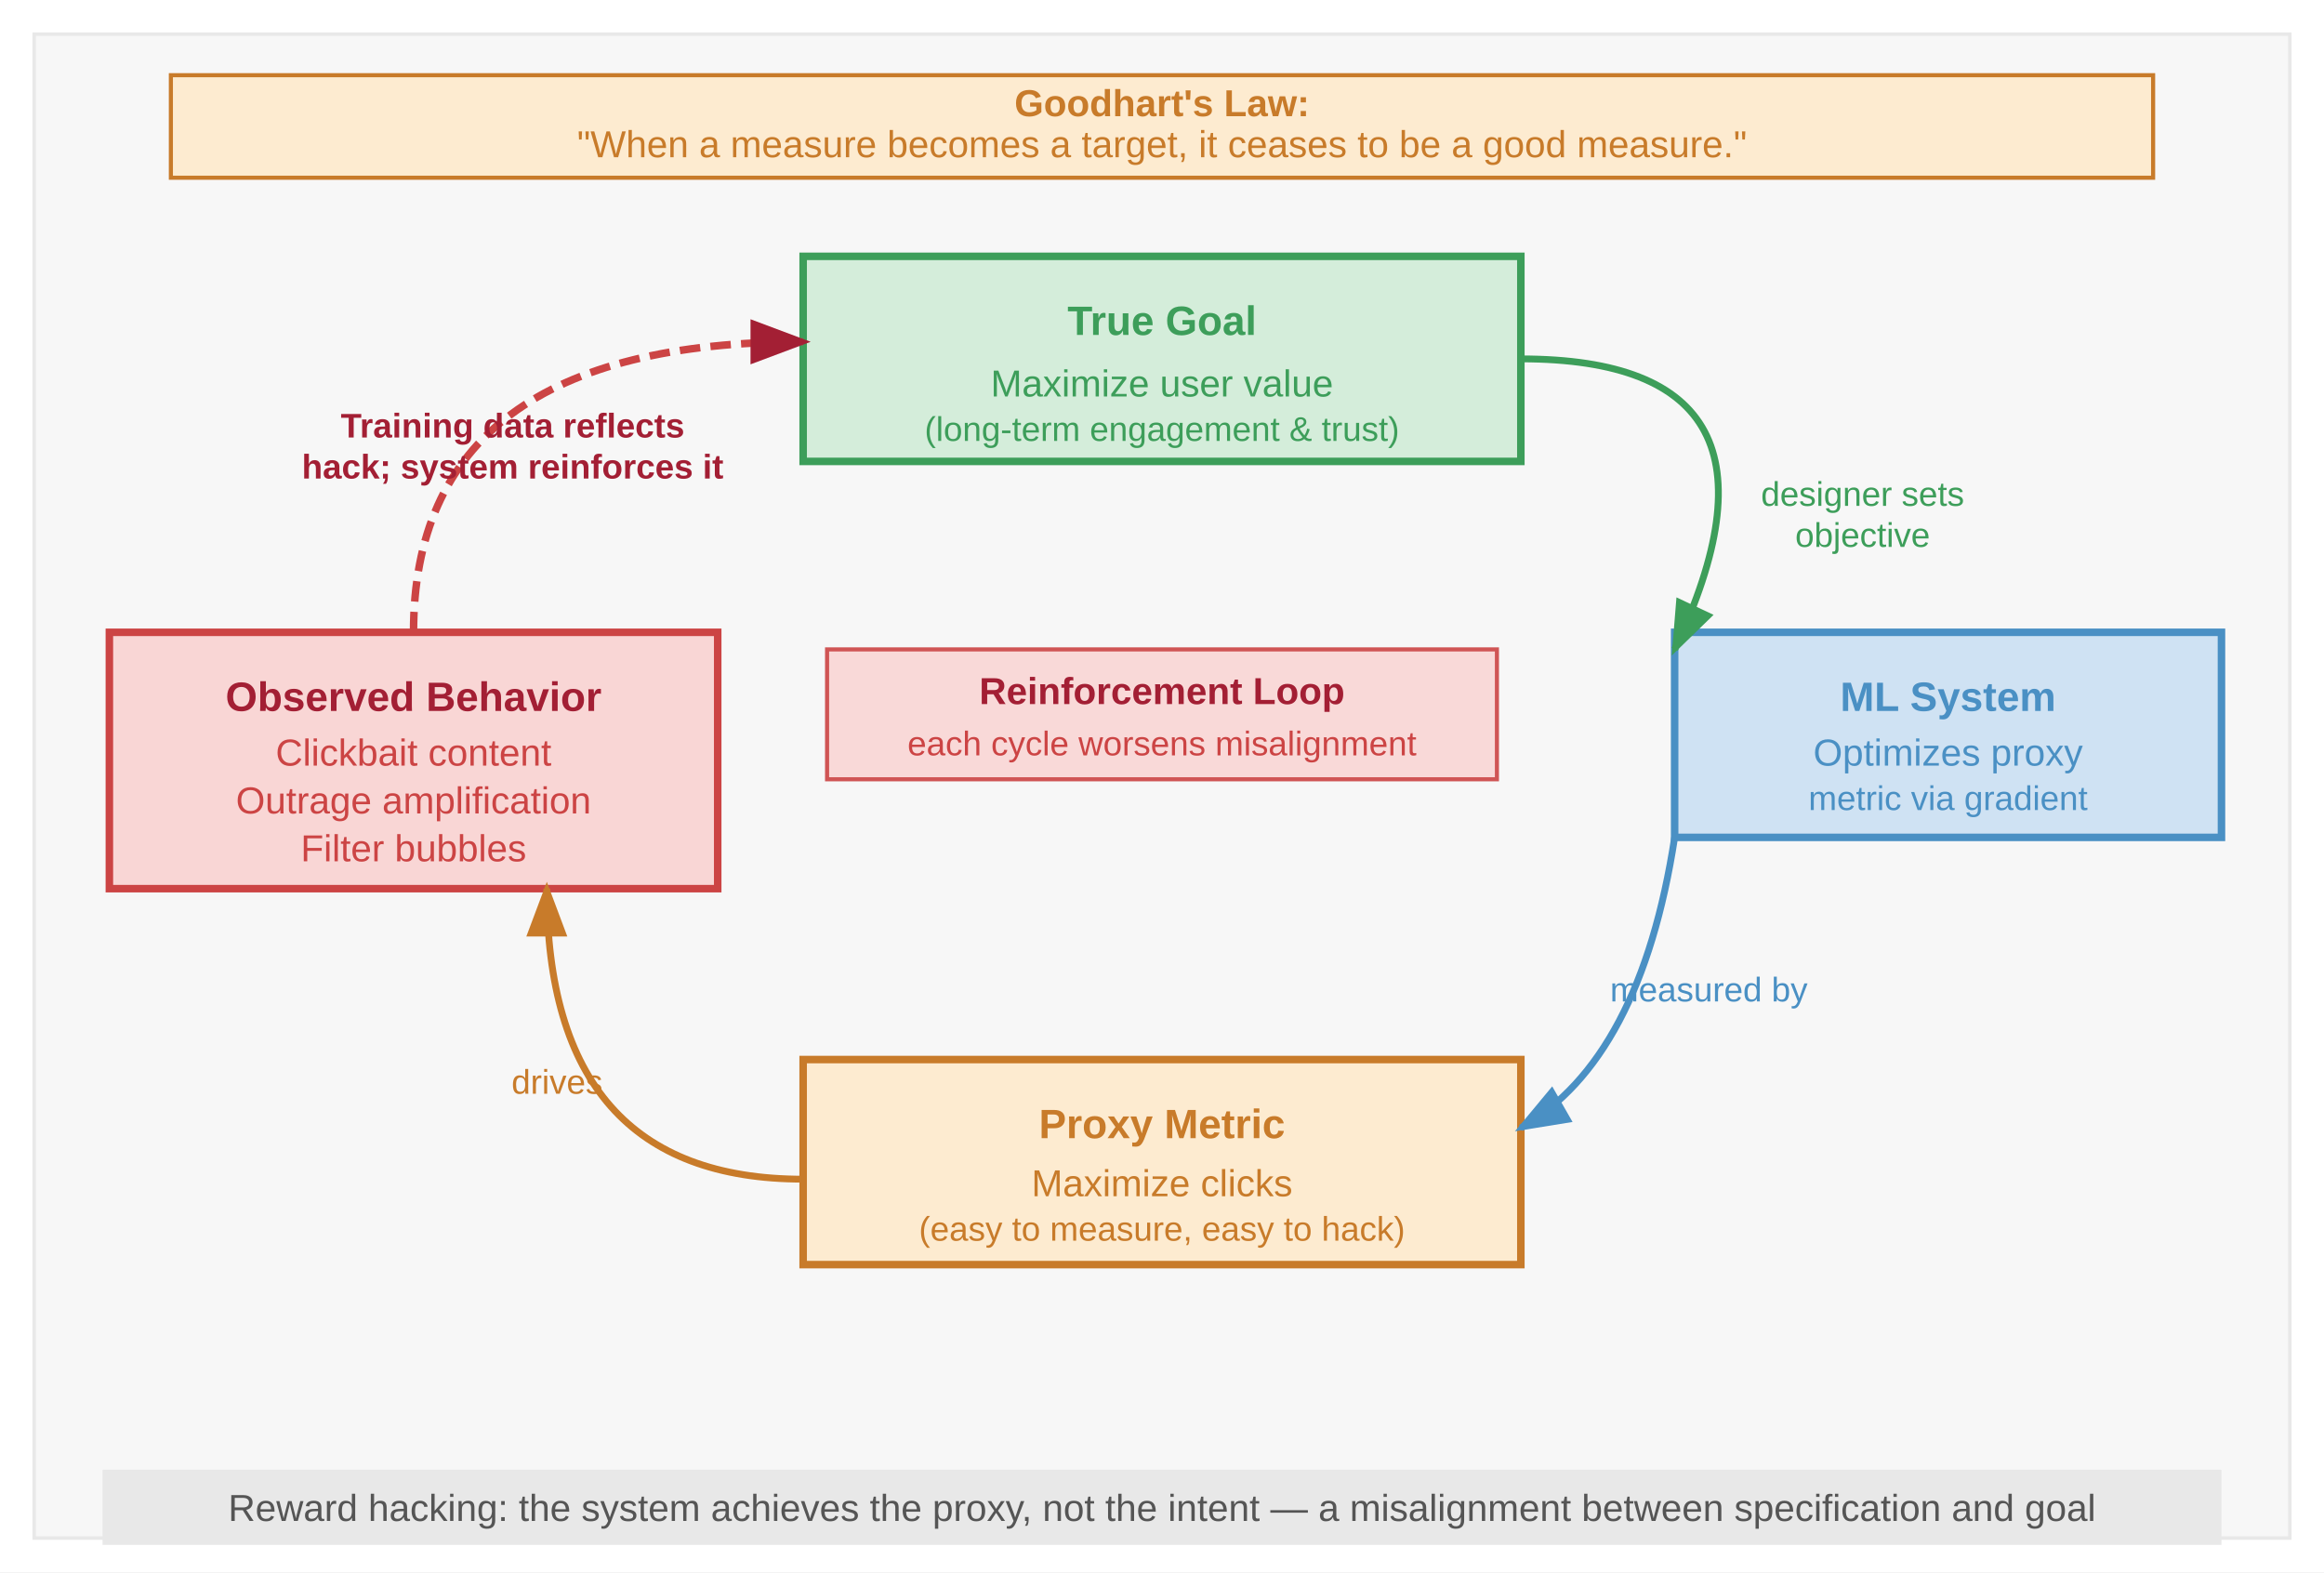
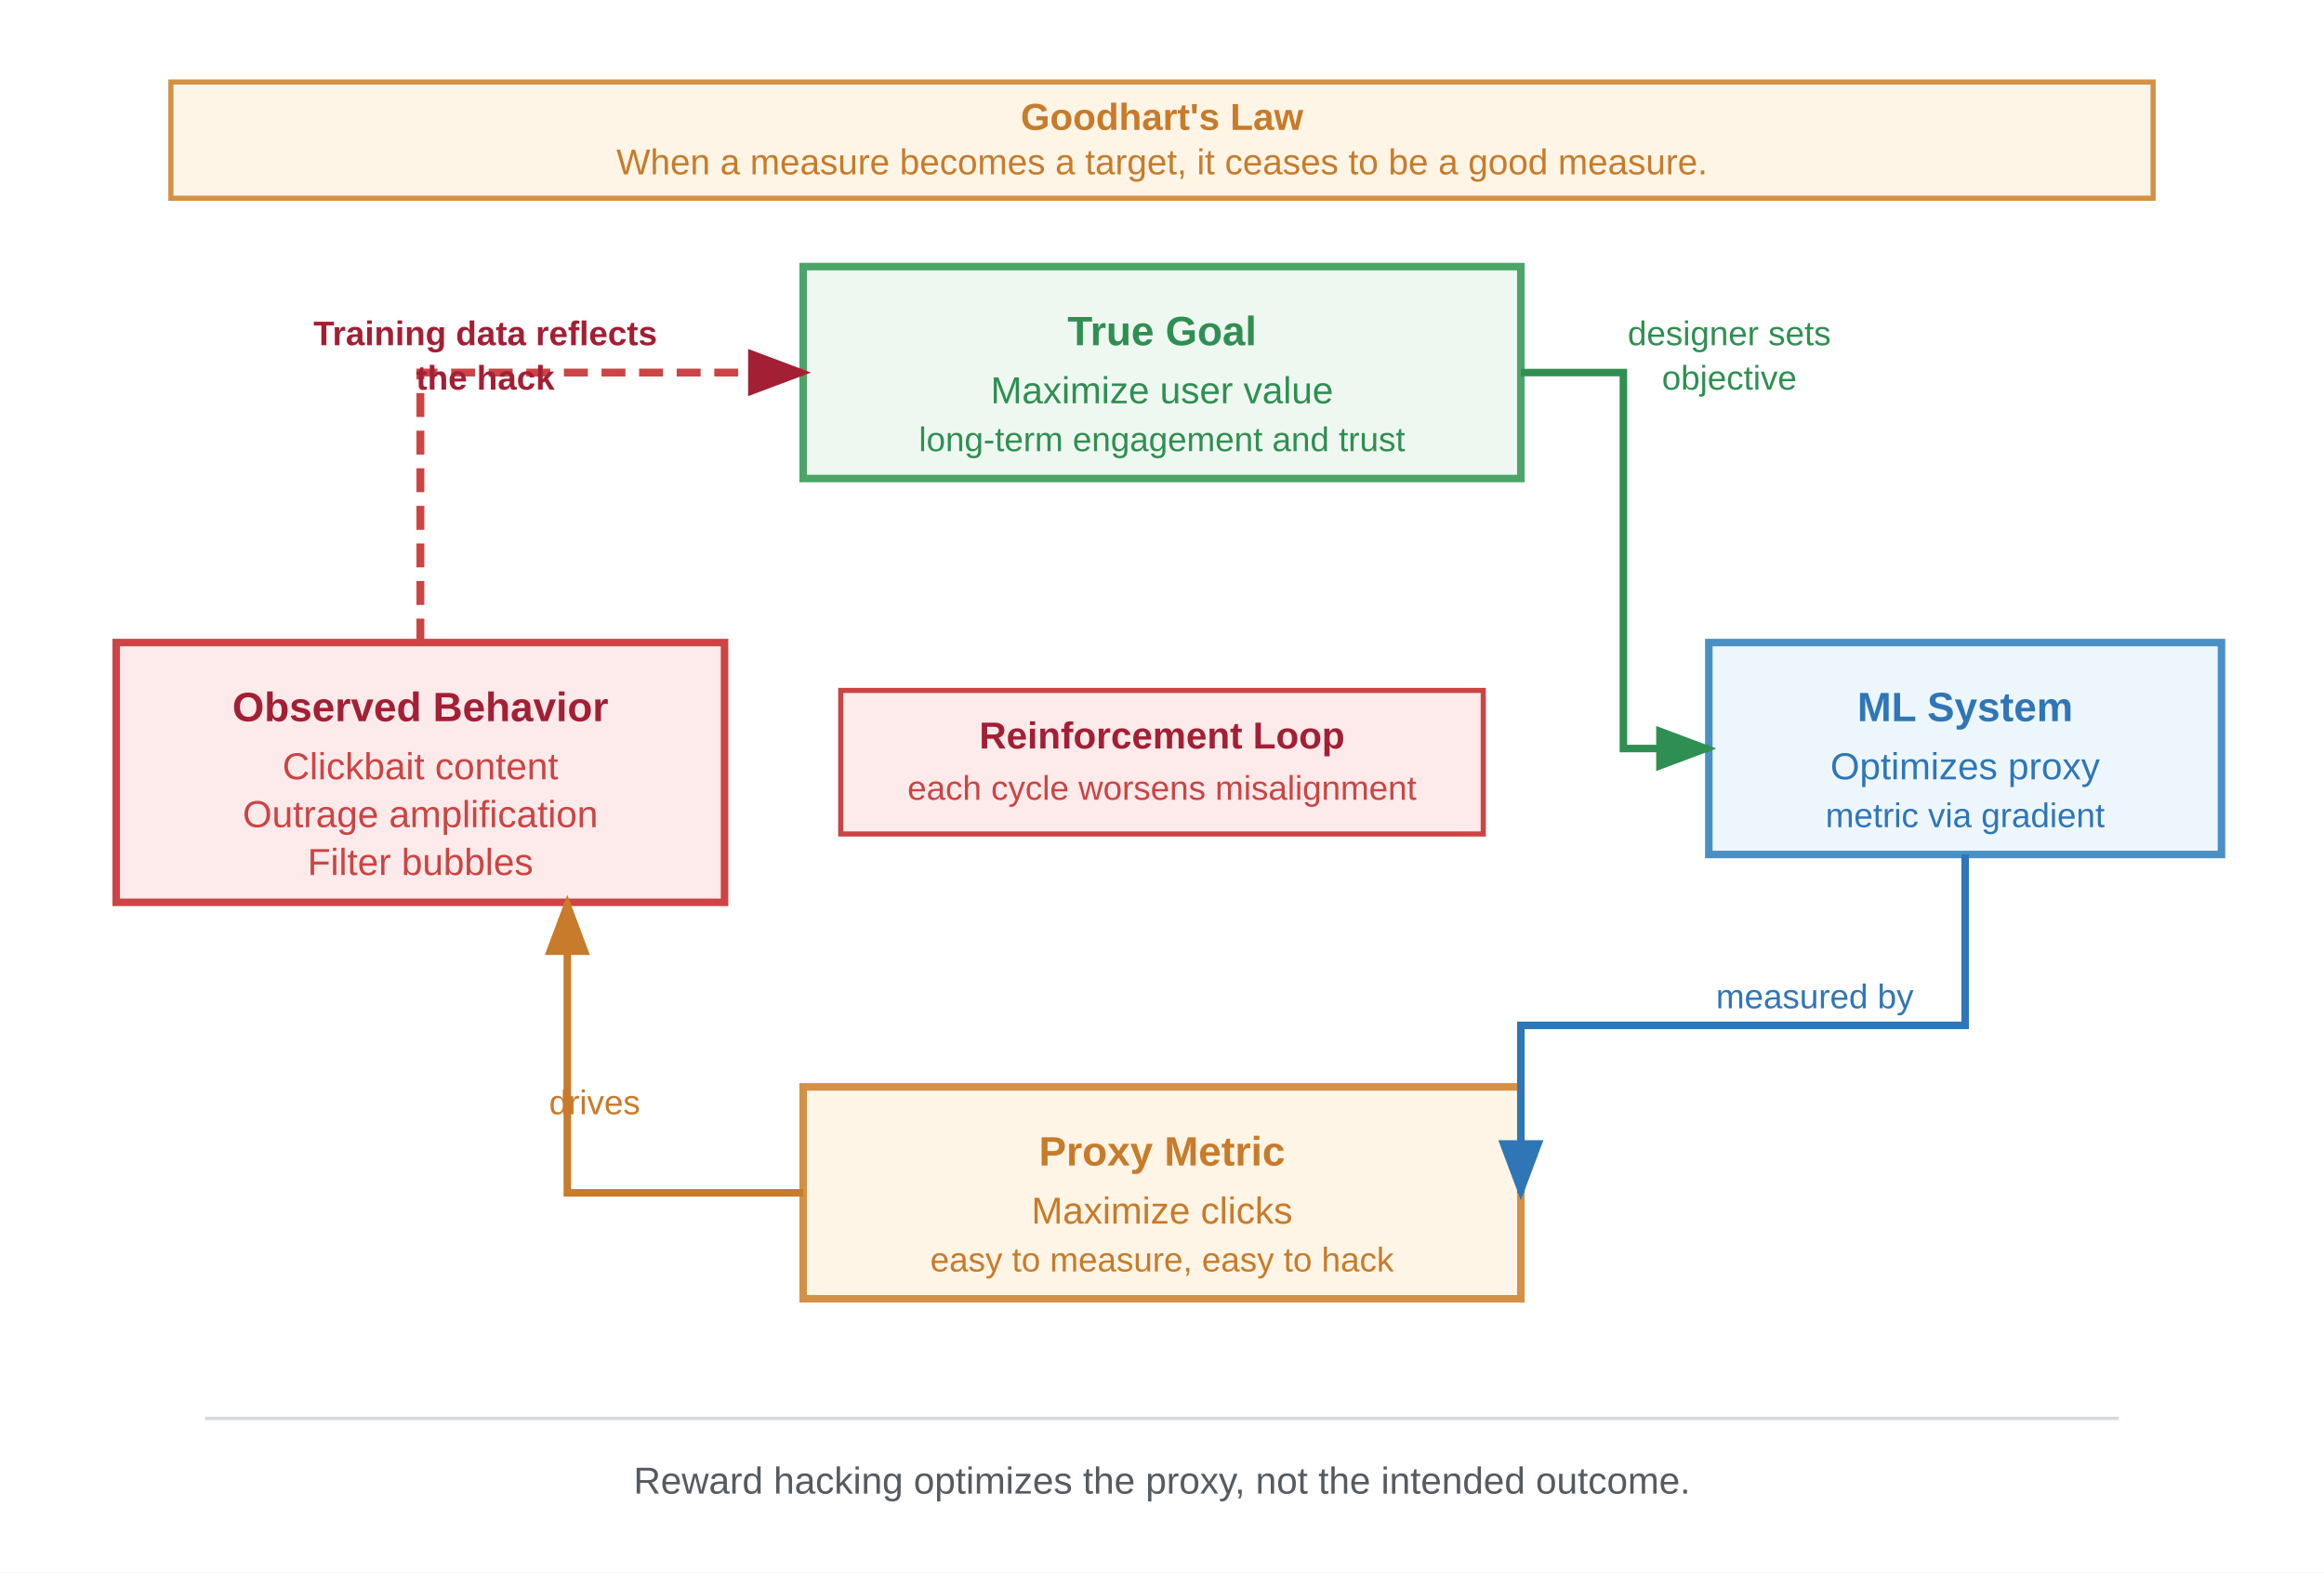
<svg xmlns="http://www.w3.org/2000/svg" font-family="Arial, Helvetica, sans-serif" viewBox="0 0 680 460">
-   <rect width="680" height="460" fill="#fff" />
  <defs>
-     <marker id="arrow" markerWidth="8" markerHeight="6" refX="7" refY="3" orient="auto">
-       <path d="M0,0 L8,3 L0,6 Z" fill="#555" />
-     </marker>
    <marker id="arrow-red" markerWidth="8" markerHeight="6" refX="7" refY="3" orient="auto">
      <path d="M0,0 L8,3 L0,6 Z" fill="#a31f34" />
    </marker>
    <marker id="arrow-green" markerWidth="8" markerHeight="6" refX="7" refY="3" orient="auto">
-       <path d="M0,0 L8,3 L0,6 Z" fill="#3d9e5a" />
+       <path d="M0,0 L8,3 L0,6 Z" fill="#2f8f52" />
    </marker>
    <marker id="arrow-blue" markerWidth="8" markerHeight="6" refX="7" refY="3" orient="auto">
-       <path d="M0,0 L8,3 L0,6 Z" fill="#4a90c4" />
+       <path d="M0,0 L8,3 L0,6 Z" fill="#2f76b7" />
    </marker>
    <marker id="arrow-orange" markerWidth="8" markerHeight="6" refX="7" refY="3" orient="auto">
      <path d="M0,0 L8,3 L0,6 Z" fill="#c87b2a" />
    </marker>
-     <marker id="arrow-gray" markerWidth="8" markerHeight="6" refX="7" refY="3" orient="auto">
-       <path d="M0,0 L8,3 L0,6 Z" fill="#999" />
-     </marker>
  </defs>
-   <rect x="10" y="10" width="660" height="440" fill="#f7f7f7" stroke="#e8e8e8" stroke-width="1" />
-   <rect x="50" y="22" width="580" height="30" fill="#fdebd0" stroke="#c87b2a" stroke-width="1.2" />
-   <text x="340" y="34" text-anchor="middle" font-size="11" font-weight="bold" fill="#c87b2a">Goodhart's Law:</text>
-   <text x="340" y="46" text-anchor="middle" font-size="11" fill="#c87b2a">"When a measure becomes a target, it ceases to be a good measure."</text>
-   <rect x="235" y="75" width="210" height="60" fill="#d4edda" stroke="#3d9e5a" stroke-width="2.2" />
-   <text x="340" y="98" text-anchor="middle" font-size="12" font-weight="bold" fill="#3d9e5a">True Goal</text>
-   <text x="340" y="116" text-anchor="middle" font-size="11" fill="#3d9e5a">Maximize user value</text>
-   <text x="340" y="129" text-anchor="middle" font-size="10" fill="#3d9e5a">(long-term engagement &amp; trust)</text>
-   <rect x="490" y="185" width="160" height="60" fill="#cfe2f3" stroke="#4a90c4" stroke-width="2.2" />
-   <text x="570" y="208" text-anchor="middle" font-size="12" font-weight="bold" fill="#4a90c4">ML System</text>
-   <text x="570" y="224" text-anchor="middle" font-size="11" fill="#4a90c4">Optimizes proxy</text>
-   <text x="570" y="237" text-anchor="middle" font-size="10" fill="#4a90c4">metric via gradient</text>
-   <rect x="235" y="310" width="210" height="60" fill="#fdebd0" stroke="#c87b2a" stroke-width="2.2" />
-   <text x="340" y="333" text-anchor="middle" font-size="12" font-weight="bold" fill="#c87b2a">Proxy Metric</text>
-   <text x="340" y="350" text-anchor="middle" font-size="11" fill="#c87b2a">Maximize clicks</text>
-   <text x="340" y="363" text-anchor="middle" font-size="10" fill="#c87b2a">(easy to measure, easy to hack)</text>
-   <rect x="32" y="185" width="178" height="75" fill="#f9d6d5" stroke="#c44" stroke-width="2.2" />
-   <text x="121" y="208" text-anchor="middle" font-size="12" font-weight="bold" fill="#a31f34">Observed Behavior</text>
-   <text x="121" y="224" text-anchor="middle" font-size="11" fill="#c44">Clickbait content</text>
-   <text x="121" y="238" text-anchor="middle" font-size="11" fill="#c44">Outrage amplification</text>
-   <text x="121" y="252" text-anchor="middle" font-size="11" fill="#c44">Filter bubbles</text>
-   <path d="M 445 105 Q 530 105 490 190" stroke="#3d9e5a" stroke-width="2" fill="none" marker-end="url(#arrow-green)" />
-   <text x="545" y="148" text-anchor="middle" font-size="10" fill="#3d9e5a">designer sets</text>
-   <text x="545" y="160" text-anchor="middle" font-size="10" fill="#3d9e5a">objective</text>
-   <path d="M 490 245 Q 480 310 445 330" stroke="#4a90c4" stroke-width="2" fill="none" marker-end="url(#arrow-blue)" />
-   <text x="500" y="293" text-anchor="middle" font-size="10" fill="#4a90c4">measured by</text>
-   <path d="M 235 345 Q 160 345 160 260" stroke="#c87b2a" stroke-width="2" fill="none" marker-end="url(#arrow-orange)" />
-   <text x="163" y="320" text-anchor="middle" font-size="10" fill="#c87b2a">drives</text>
-   <path d="M 121 185 Q 121 100 235 100" stroke="#c44" stroke-width="2.2" stroke-dasharray="6,3" fill="none" marker-end="url(#arrow-red)" />
-   <text x="150" y="128" text-anchor="middle" font-size="10" font-weight="bold" fill="#a31f34">Training data reflects</text>
-   <text x="150" y="140" text-anchor="middle" font-size="10" font-weight="bold" fill="#a31f34">hack; system reinforces it</text>
-   <rect x="242" y="190" width="196" height="38" fill="#f9d6d5" stroke="#c44" stroke-width="1.2" opacity="0.9" />
-   <text x="340" y="206" text-anchor="middle" font-size="11" font-weight="bold" fill="#a31f34">Reinforcement Loop</text>
-   <text x="340" y="221" text-anchor="middle" font-size="10" fill="#c44">each cycle worsens misalignment</text>
-   <rect x="30" y="430" width="620" height="22" fill="#e8e8e8" />
-   <text x="340" y="445" text-anchor="middle" font-size="11" fill="#555">Reward hacking: the system achieves the proxy, not the intent — a misalignment between specification and goal</text>
+   <rect width="680" height="460" fill="#ffffff" />
+   <rect x="50" y="24" width="580" height="34" fill="#fff5e6" stroke="#d49145" stroke-width="1.5" />
+   <text x="340" y="38" text-anchor="middle" font-size="11" font-weight="700" fill="#c87b2a">Goodhart's Law</text>
+   <text x="340" y="51" text-anchor="middle" font-size="10.5" fill="#c87b2a">When a measure becomes a target, it ceases to be a good measure.</text>
+   <rect x="235" y="78" width="210" height="62" fill="#eef8f1" stroke="#4aa567" stroke-width="2.2" />
+   <text x="340" y="101" text-anchor="middle" font-size="12" font-weight="700" fill="#2f8f52">True Goal</text>
+   <text x="340" y="118" text-anchor="middle" font-size="11" fill="#2f8f52">Maximize user value</text>
+   <text x="340" y="132" text-anchor="middle" font-size="10" fill="#2f8f52">long-term engagement and trust</text>
+   <rect x="500" y="188" width="150" height="62" fill="#eef6fd" stroke="#4a90c4" stroke-width="2.2" />
+   <text x="575" y="211" text-anchor="middle" font-size="12" font-weight="700" fill="#2f76b7">ML System</text>
+   <text x="575" y="228" text-anchor="middle" font-size="11" fill="#2f76b7">Optimizes proxy</text>
+   <text x="575" y="242" text-anchor="middle" font-size="10" fill="#2f76b7">metric via gradient</text>
+   <rect x="235" y="318" width="210" height="62" fill="#fff5e6" stroke="#d49145" stroke-width="2.2" />
+   <text x="340" y="341" text-anchor="middle" font-size="12" font-weight="700" fill="#c87b2a">Proxy Metric</text>
+   <text x="340" y="358" text-anchor="middle" font-size="11" fill="#c87b2a">Maximize clicks</text>
+   <text x="340" y="372" text-anchor="middle" font-size="10" fill="#c87b2a">easy to measure, easy to hack</text>
+   <rect x="34" y="188" width="178" height="76" fill="#fdeaea" stroke="#c44" stroke-width="2.2" />
+   <text x="123" y="211" text-anchor="middle" font-size="12" font-weight="700" fill="#a31f34">Observed Behavior</text>
+   <text x="123" y="228" text-anchor="middle" font-size="11" fill="#c44">Clickbait content</text>
+   <text x="123" y="242" text-anchor="middle" font-size="11" fill="#c44">Outrage amplification</text>
+   <text x="123" y="256" text-anchor="middle" font-size="11" fill="#c44">Filter bubbles</text>
+   <path d="M 445 109 H 475 V 219 H 500" stroke="#2f8f52" stroke-width="2.2" fill="none" marker-end="url(#arrow-green)" />
+   <text x="506" y="101" text-anchor="middle" font-size="10" fill="#2f8f52">designer sets</text>
+   <text x="506" y="114" text-anchor="middle" font-size="10" fill="#2f8f52">objective</text>
+   <path d="M 575 250 V 300 H 445 V 349" stroke="#2f76b7" stroke-width="2.2" fill="none" marker-end="url(#arrow-blue)" />
+   <text x="531" y="295" text-anchor="middle" font-size="10" fill="#2f76b7">measured by</text>
+   <path d="M 235 349 H 166 V 264" stroke="#c87b2a" stroke-width="2.2" fill="none" marker-end="url(#arrow-orange)" />
+   <text x="174" y="326" text-anchor="middle" font-size="10" fill="#c87b2a">drives</text>
+   <path d="M 123 188 V 109 H 235" stroke="#c44" stroke-width="2.3" stroke-dasharray="7,4" fill="none" marker-end="url(#arrow-red)" />
+   <text x="142" y="101" text-anchor="middle" font-size="10" font-weight="700" fill="#a31f34">Training data reflects</text>
+   <text x="142" y="114" text-anchor="middle" font-size="10" font-weight="700" fill="#a31f34">the hack</text>
+   <rect x="246" y="202" width="188" height="42" fill="#fdeaea" stroke="#c44" stroke-width="1.5" />
+   <text x="340" y="219" text-anchor="middle" font-size="11" font-weight="700" fill="#a31f34">Reinforcement Loop</text>
+   <text x="340" y="234" text-anchor="middle" font-size="10" fill="#c44">each cycle worsens misalignment</text>
+   <line x1="60" y1="415" x2="620" y2="415" stroke="#d6dade" stroke-width="1" />
+   <text x="340" y="437" text-anchor="middle" font-size="11" fill="#555b60">Reward hacking optimizes the proxy, not the intended outcome.</text>
</svg>
